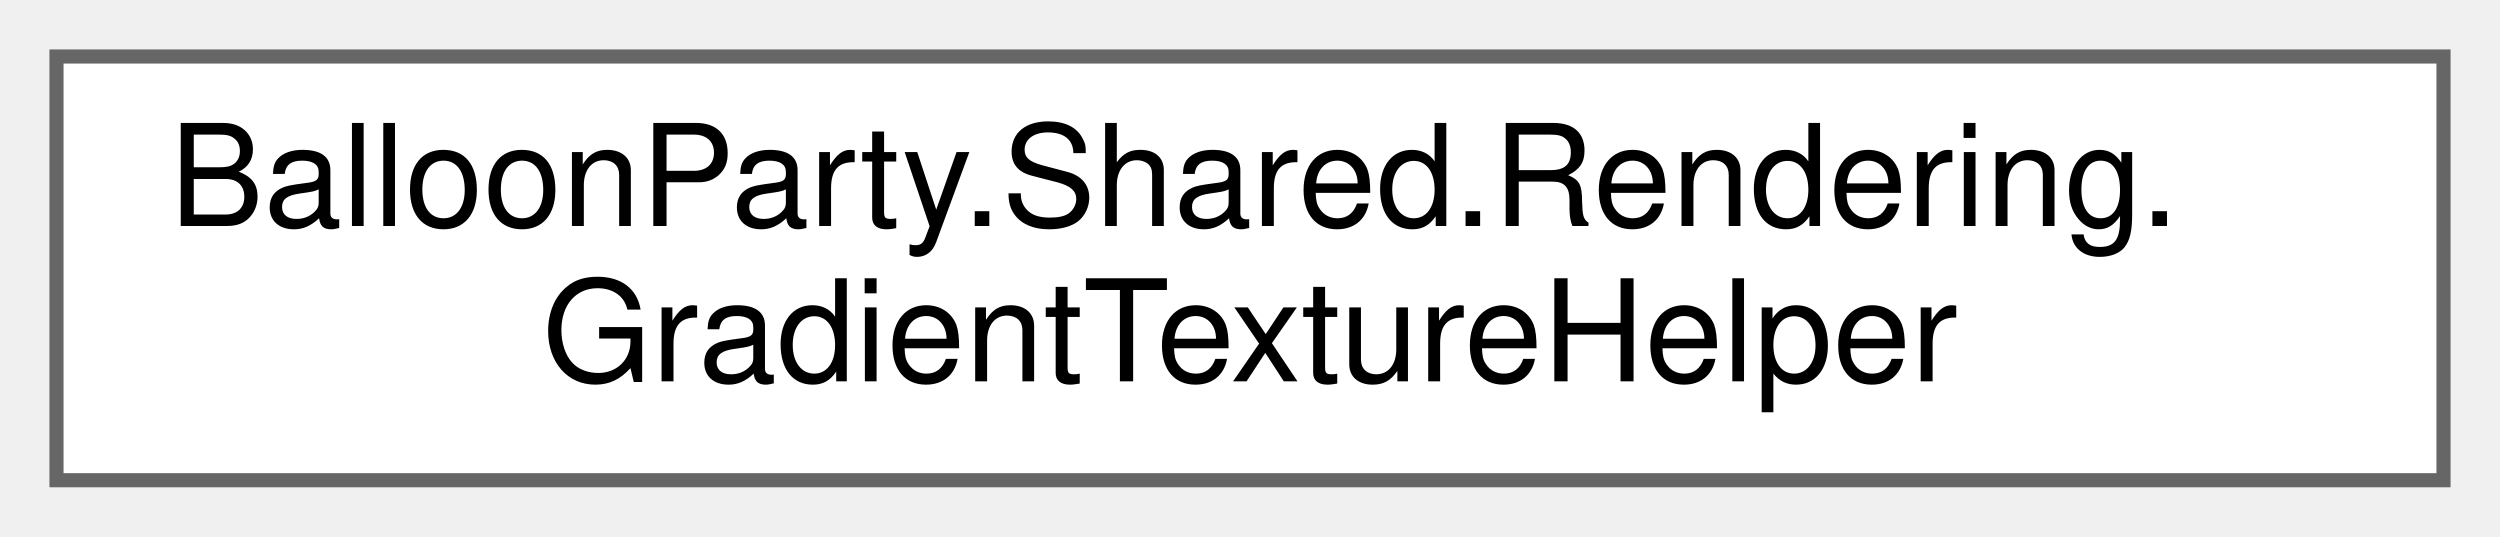
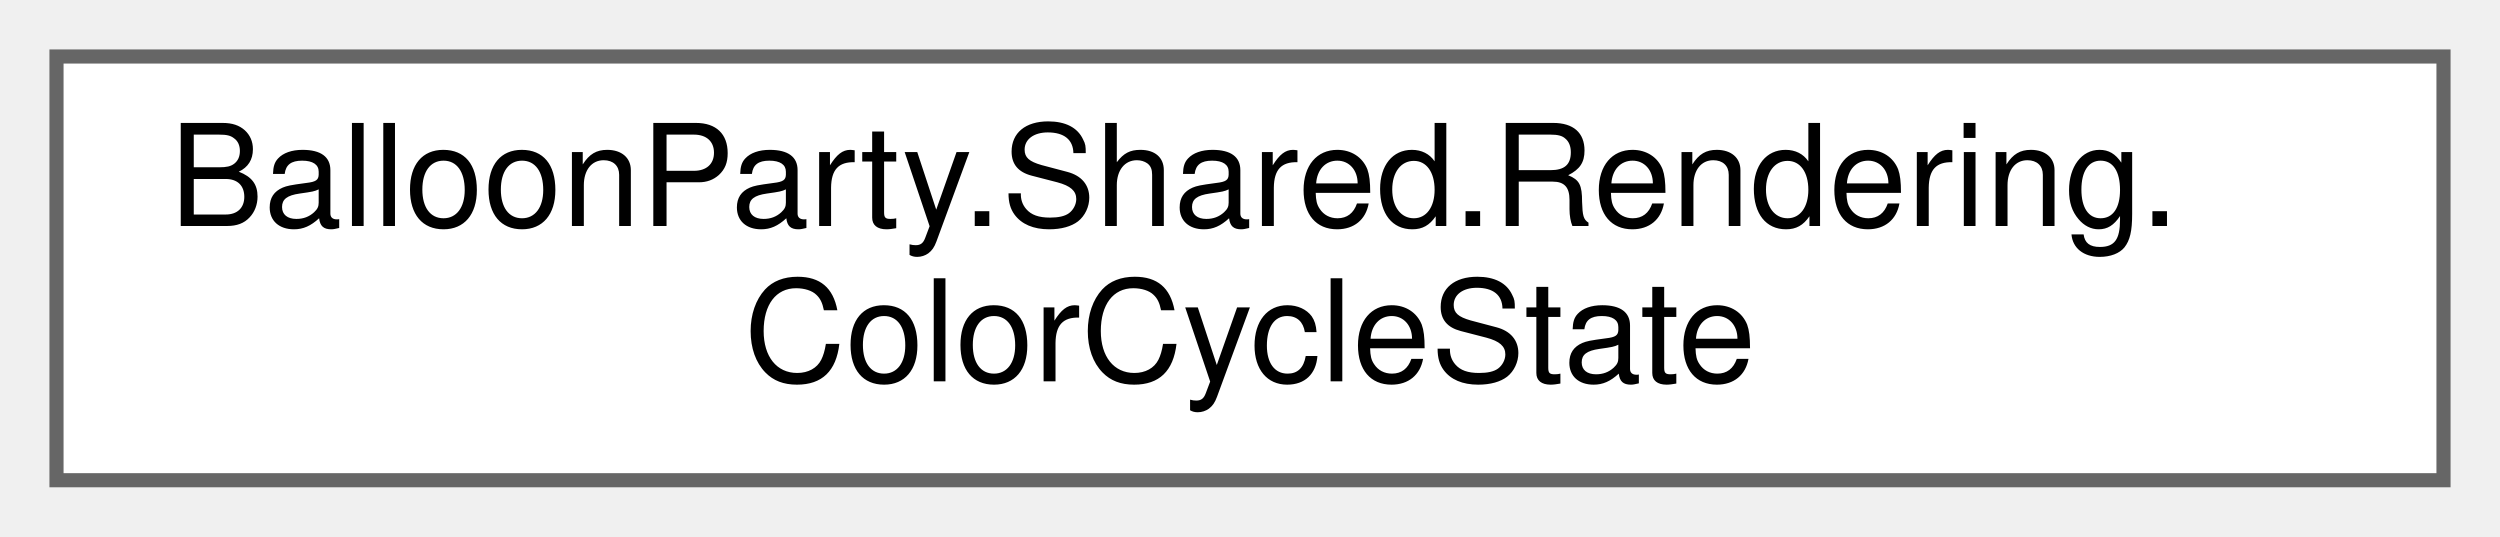
<svg xmlns="http://www.w3.org/2000/svg" xmlns:xlink="http://www.w3.org/1999/xlink" width="177pt" height="38pt" viewBox="0.00 0.00 177.00 38.00">
  <g id="graph0" class="graph" transform="scale(1 1) rotate(0) translate(4 34)">
    <g id="Node000000" class="node">
      <g id="a_Node000000">
-         <a xlink:href="classBalloonParty_1_1Shared_1_1Rendering_1_1GradientTextureHelper.html" target="_top" xlink:title=" ">
+         <a xlink:href="structBalloonParty_1_1Shared_1_1Rendering_1_1ColorCycleState.html" target="_top" xlink:title="Encapsulates the colour-cycling state shared by rainbow laser, lightning, and paint effects.">
          <polygon fill="white" stroke="#666666" points="169,-30 0,-30 0,0 169,0 169,-30" />
          <text text-anchor="start" x="8" y="-18" font-family="Helvetica,sans-Serif" font-size="10.00">BalloonParty.Shared.Rendering.</text>
-           <text text-anchor="middle" x="84.5" y="-7" font-family="Helvetica,sans-Serif" font-size="10.00">GradientTextureHelper</text>
+           <text text-anchor="middle" x="84.5" y="-7" font-family="Helvetica,sans-Serif" font-size="10.00">ColorCycleState</text>
        </a>
      </g>
    </g>
  </g>
</svg>
